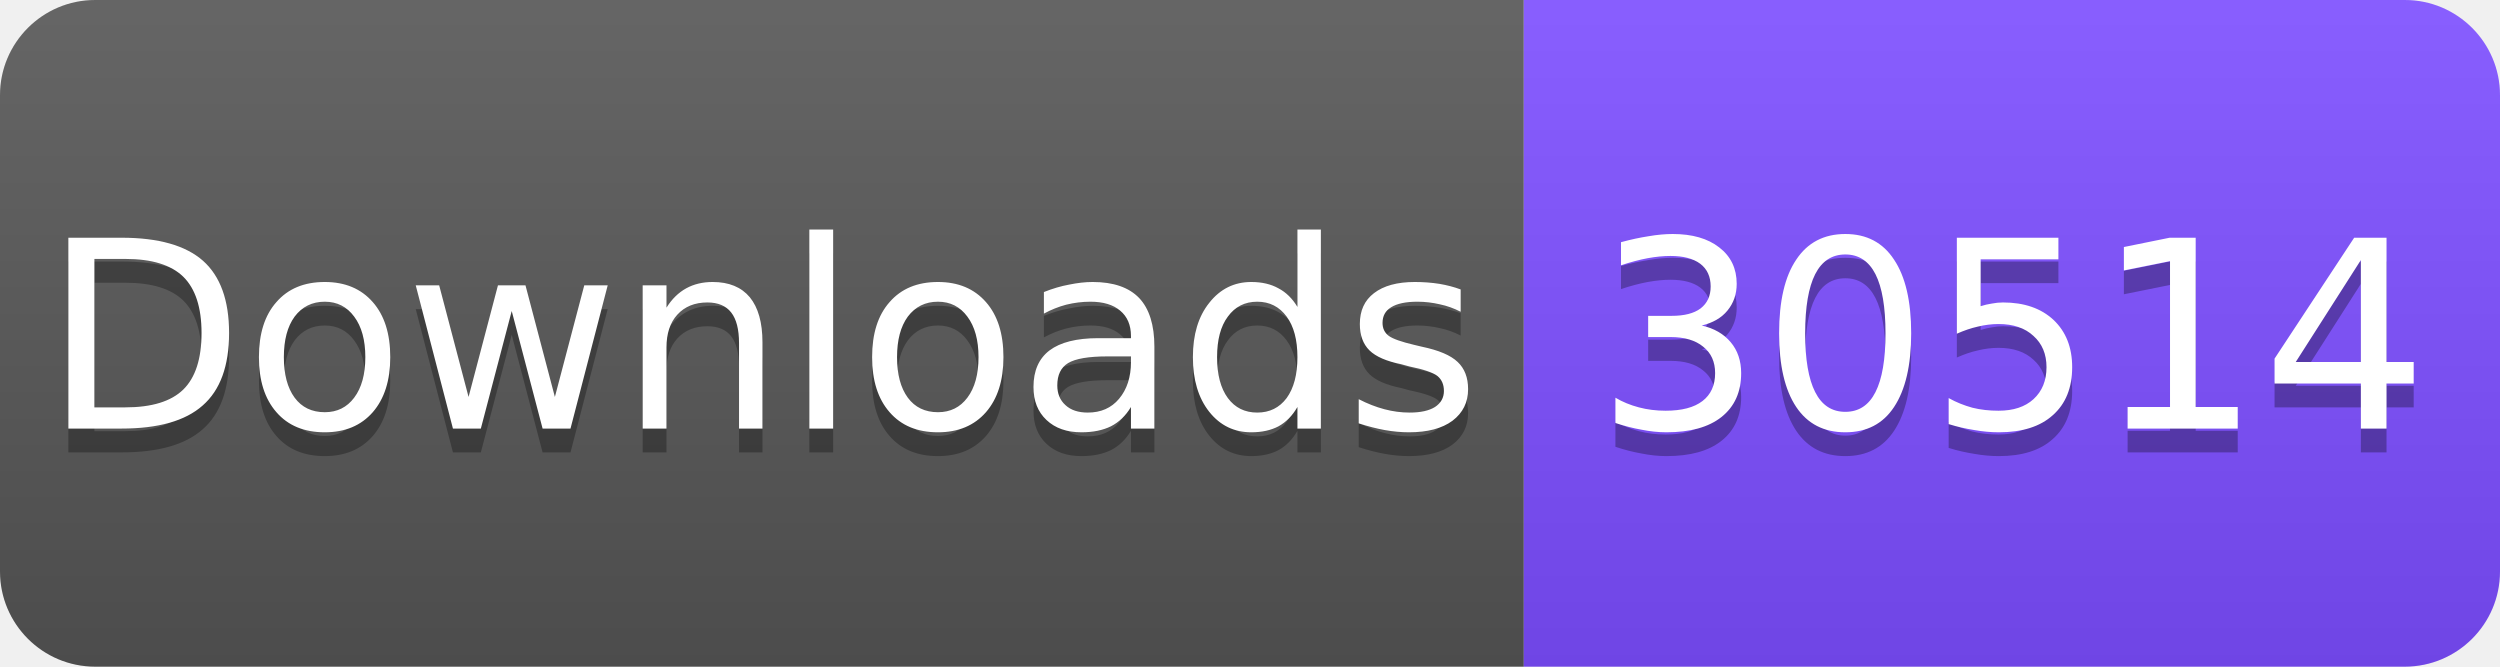
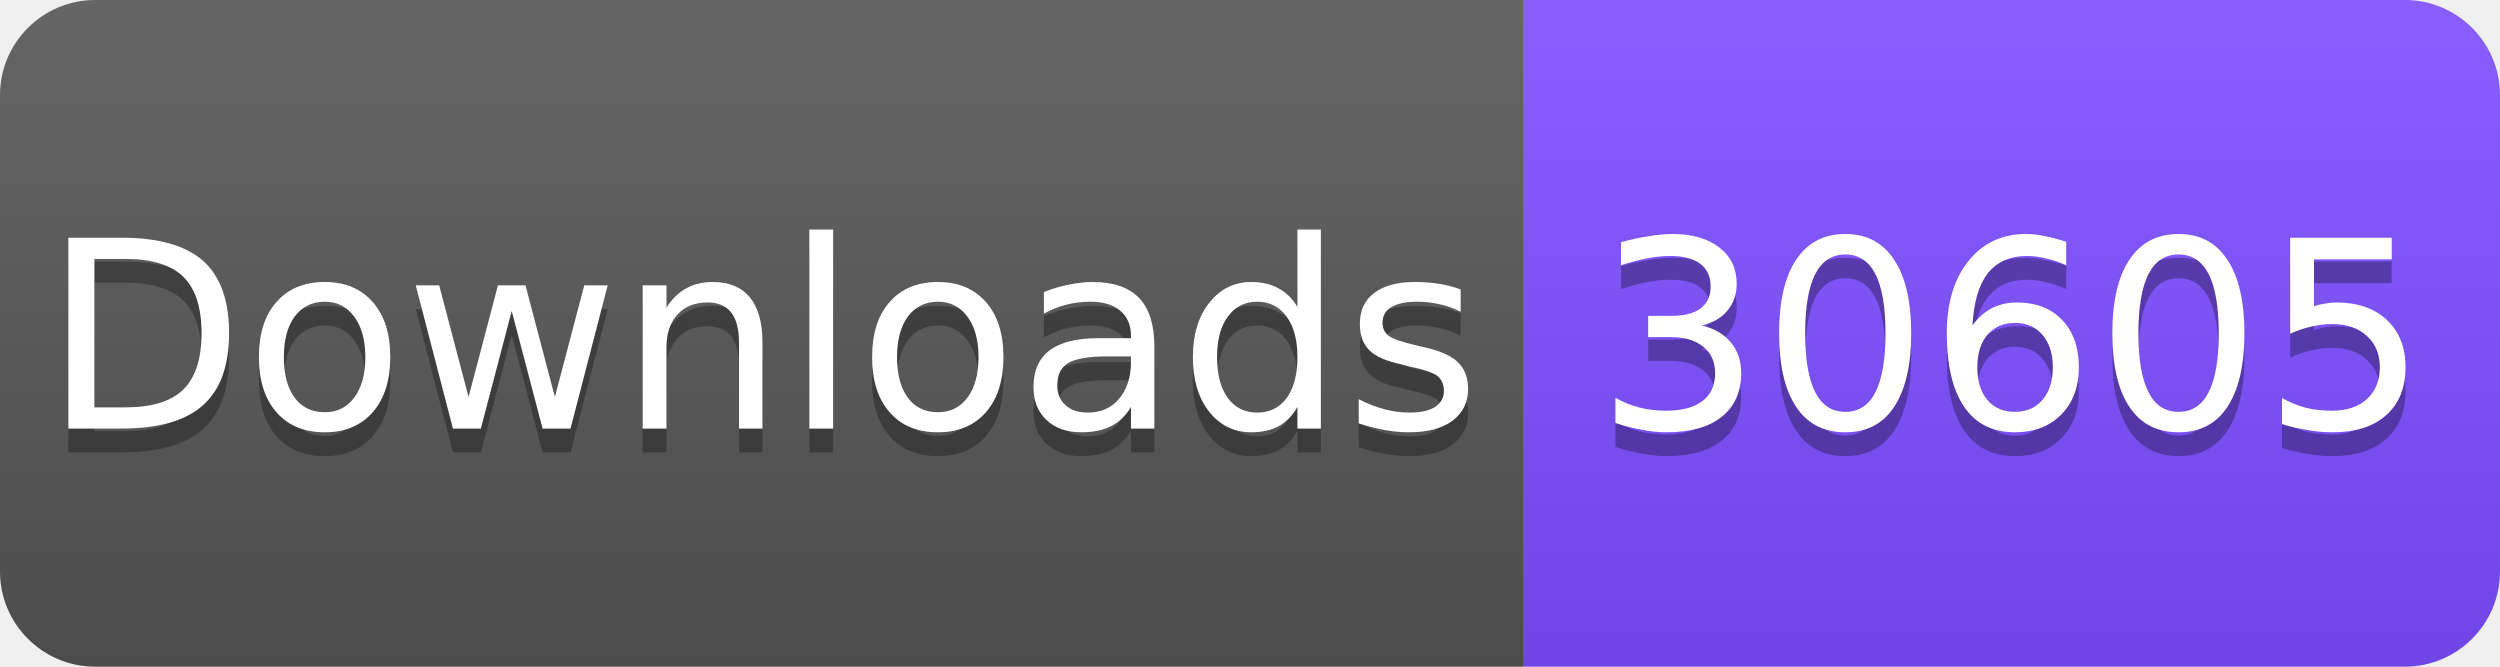
<svg xmlns="http://www.w3.org/2000/svg" width="105" height="28" viewBox="0 0 105 28">
  <linearGradient id="s" x2="0" y2="100%">
    <stop offset="0" stop-color="#fff" stop-opacity=".1" />
    <stop offset="1" stop-opacity=".1" />
  </linearGradient>
  <clipPath id="r">
    <rect width="105" height="28" rx="4" fill="#fff" />
  </clipPath>
  <g clip-path="url(#r)">
    <rect width="64" height="28" fill="#555" />
    <rect x="64" width="41" height="28" fill="#7C4DFF" />
    <rect width="105" height="28" fill="url(#s)" />
  </g>
  <g fill="#fff" text-anchor="middle" font-family="Verdana,Geneva,DejaVu Sans,sans-serif" font-size="11">
    <text x="32" y="19" fill="#010101" fill-opacity=".3">Downloads</text>
    <text x="32" y="18">Downloads</text>
-     <text x="84.5" y="19" fill="#010101" fill-opacity=".3">30514</text>
-     <text x="84.5" y="18">30514</text>
+     <text x="84.5" y="19" fill="#010101" fill-opacity=".3">30605</text>
+     <text x="84.5" y="18">30605</text>
  </g>
</svg>
